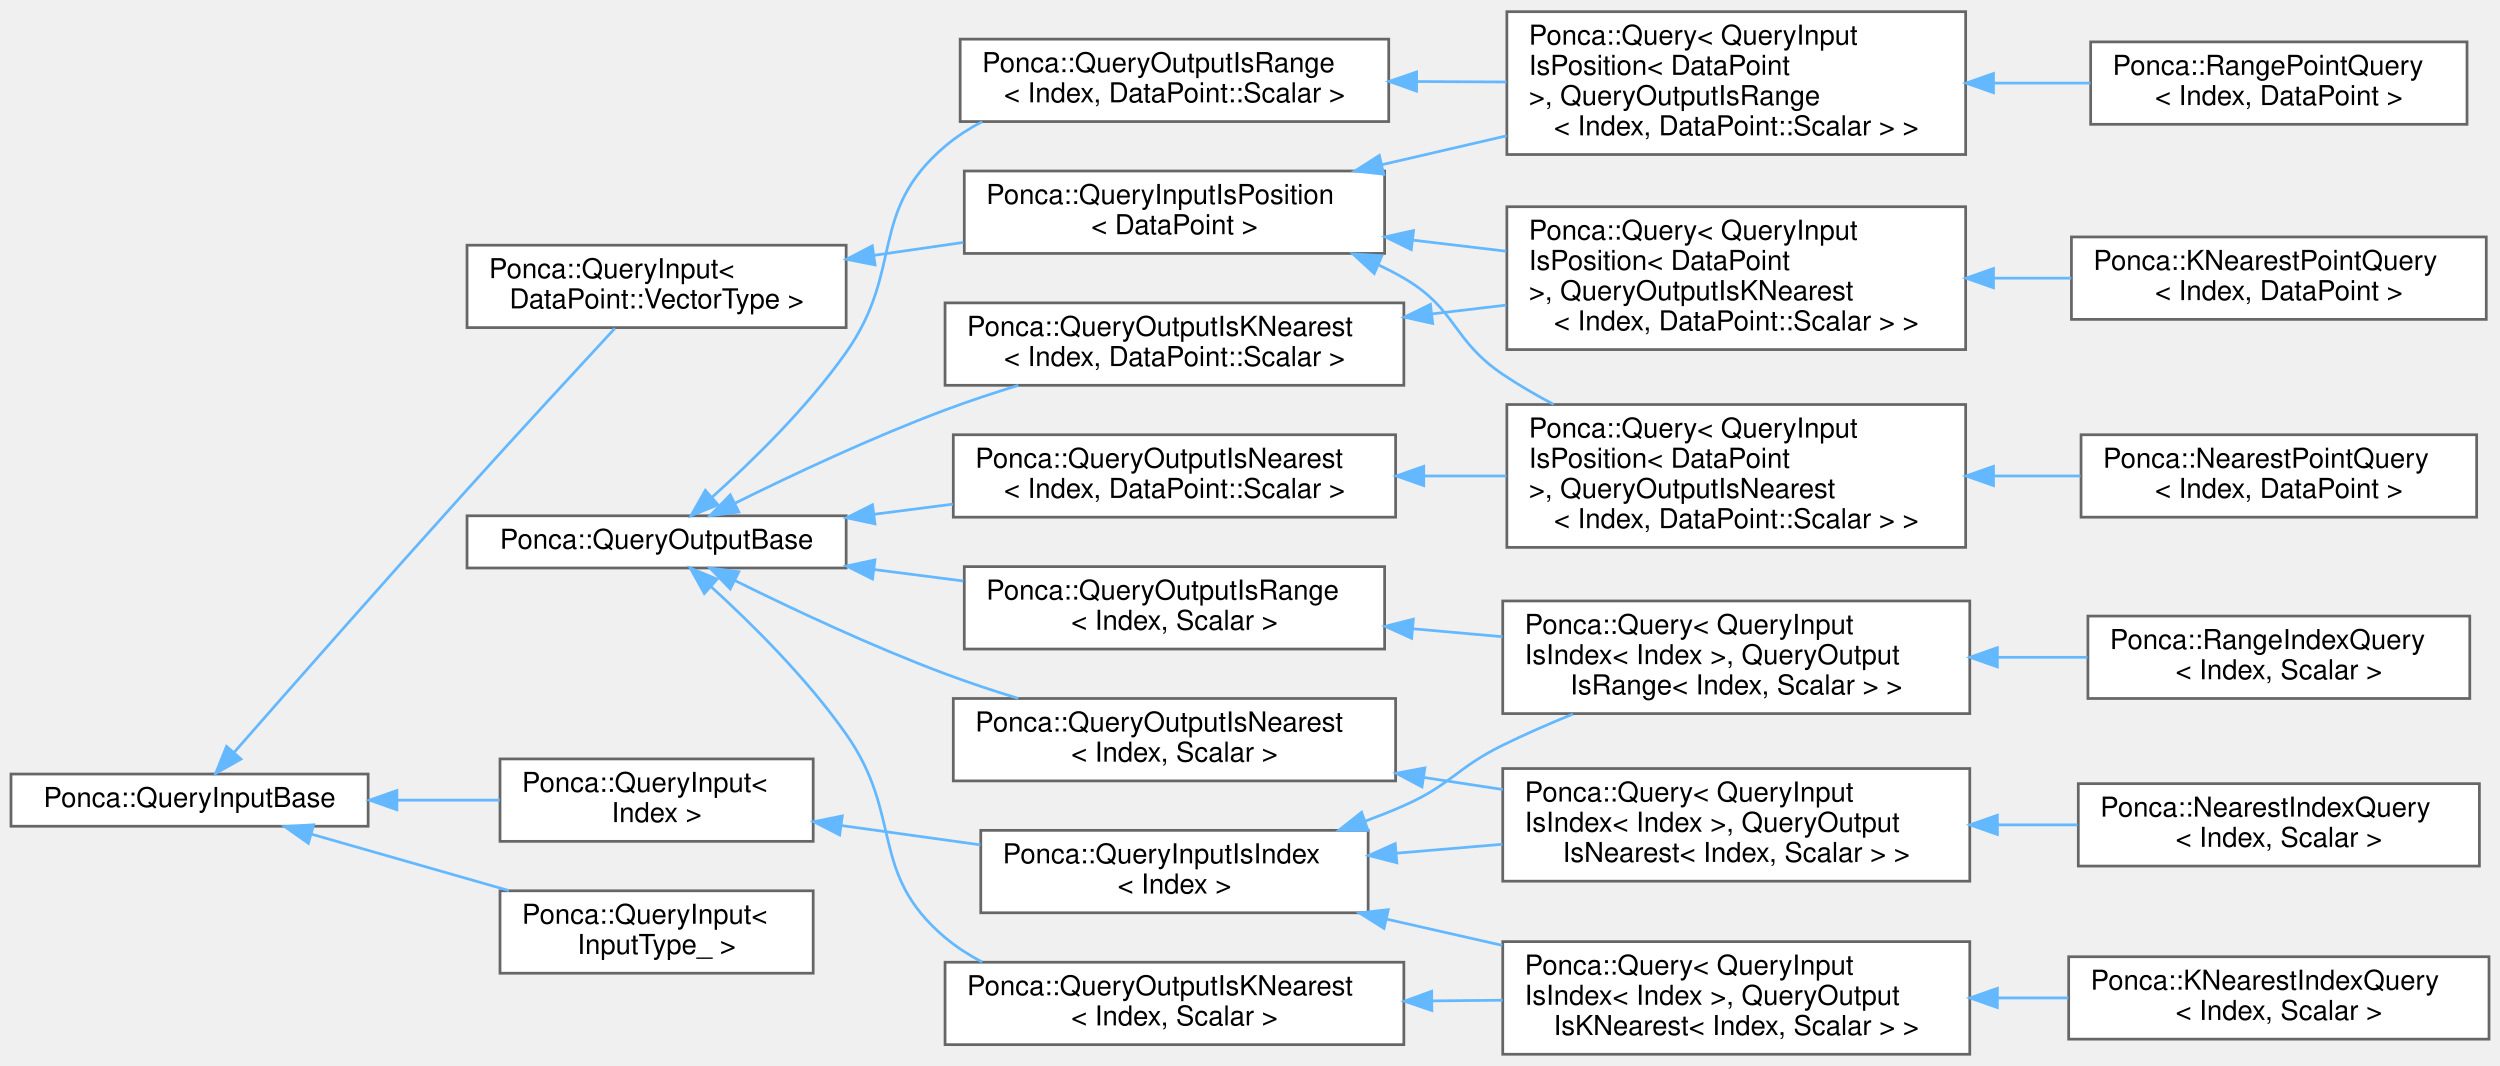
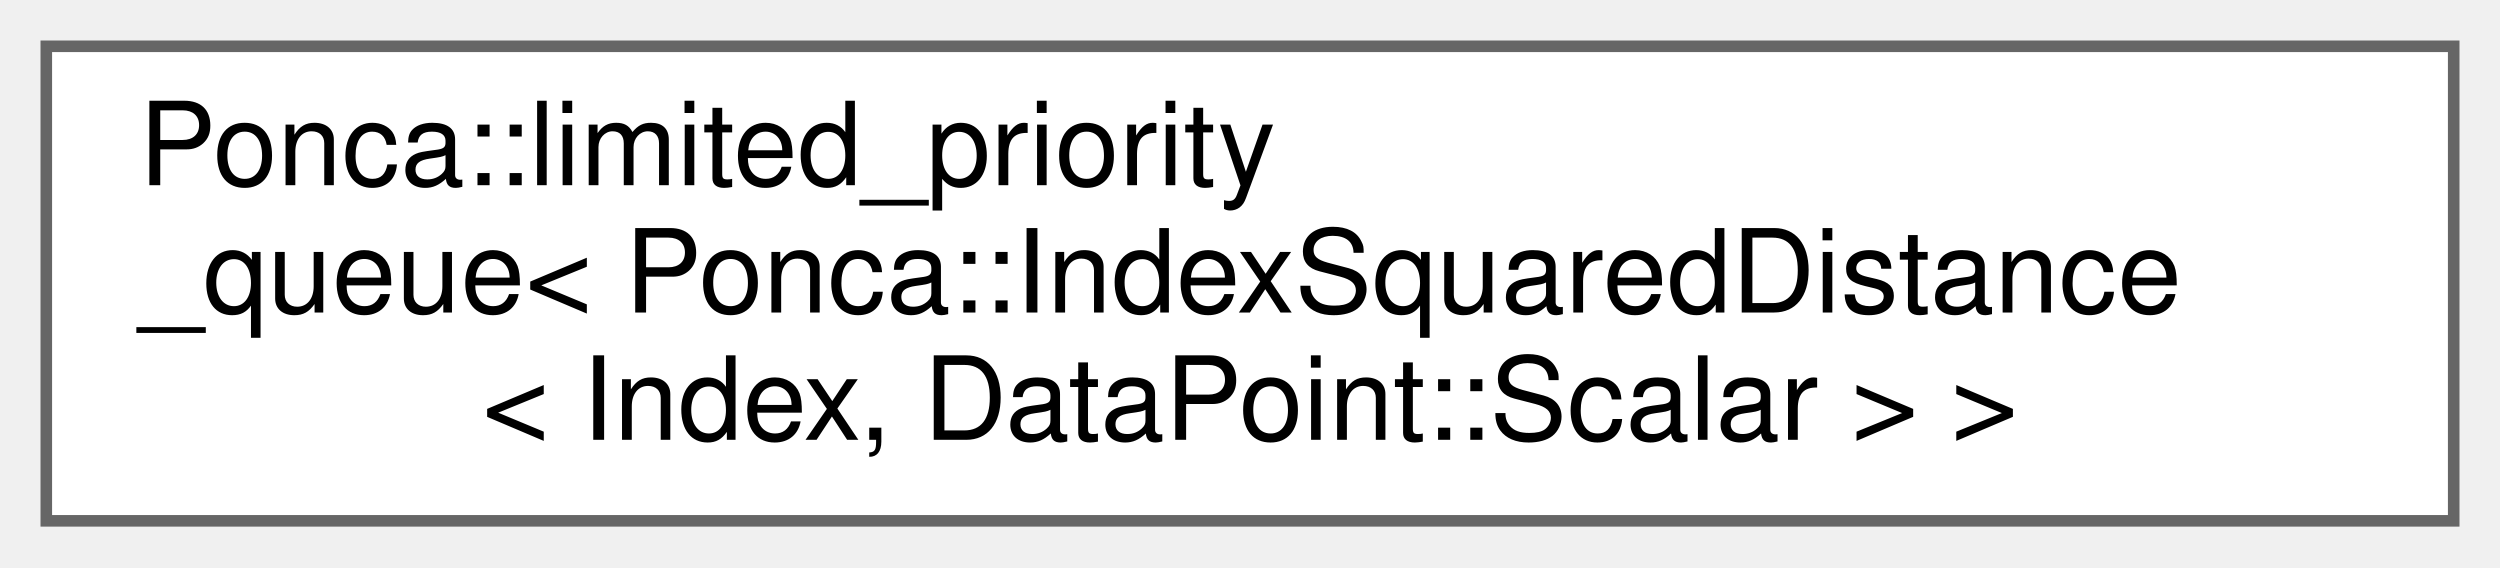
- <svg xmlns="http://www.w3.org/2000/svg" xmlns:xlink="http://www.w3.org/1999/xlink" width="910pt" height="388pt" viewBox="0.00 0.00 910.00 387.50">
-   <g id="graph0" class="graph" transform="scale(1 1) rotate(0) translate(4 383.5)">
+ <svg xmlns="http://www.w3.org/2000/svg" xmlns:xlink="http://www.w3.org/1999/xlink" width="216pt" height="49pt" viewBox="0.00 0.00 216.00 49.00">
+   <g id="graph0" class="graph" transform="scale(1 1) rotate(0) translate(4 45)">
    <g id="node1" class="node">
      <g id="a_node1">
-         <a xlink:href="group__spatialpartitioning.html#structPonca_1_1QueryInputBase" target="_top" xlink:title="Base class for queries input type.">
-           <polygon fill="white" stroke="#666666" points="130,-102 0,-102 0,-83 130,-83 130,-102" />
-           <text text-anchor="middle" x="65" y="-90" font-family="Helvetica,sans-Serif" font-size="10.00">Ponca::QueryInputBase</text>
+         <a xlink:href="classPonca_1_1limited__priority__queue.html" target="_top" xlink:title=" ">
+           <polygon fill="white" stroke="#666666" points="208,-41 0,-41 0,0 208,0 208,-41" />
+           <text text-anchor="start" x="8" y="-29" font-family="Helvetica,sans-Serif" font-size="10.00">Ponca::limited_priority</text>
+           <text text-anchor="start" x="8" y="-18" font-family="Helvetica,sans-Serif" font-size="10.00">_queue&lt; Ponca::IndexSquaredDistance</text>
+           <text text-anchor="middle" x="104" y="-7" font-family="Helvetica,sans-Serif" font-size="10.00">&lt; Index, DataPoint::Scalar &gt; &gt;</text>
        </a>
      </g>
    </g>
-     <g id="node2" class="node">
-       <g id="a_node2">
-         <a xlink:href="group__spatialpartitioning.html" target="_top" xlink:title=" ">
-           <polygon fill="white" stroke="#666666" points="292,-107.5 178,-107.5 178,-77.5 292,-77.5 292,-107.5" />
-           <text text-anchor="start" x="186" y="-95.5" font-family="Helvetica,sans-Serif" font-size="10.00">Ponca::QueryInput&lt;</text>
-           <text text-anchor="middle" x="235" y="-84.5" font-family="Helvetica,sans-Serif" font-size="10.00"> Index &gt;</text>
-         </a>
-       </g>
-     </g>
-     <g id="edge1" class="edge">
-       <path fill="none" stroke="#63b8ff" d="M140.47,-92.5C153.05,-92.5 165.91,-92.5 177.92,-92.5" />
-       <polygon fill="#63b8ff" stroke="#63b8ff" points="140.47,-89 130.47,-92.5 140.47,-96 140.47,-89" />
-     </g>
-     <g id="node10" class="node">
-       <g id="a_node10">
-         <a xlink:href="group__spatialpartitioning.html" target="_top" xlink:title=" ">
-           <polygon fill="white" stroke="#666666" points="304,-294.5 166,-294.5 166,-264.5 304,-264.5 304,-294.5" />
-           <text text-anchor="start" x="174" y="-282.5" font-family="Helvetica,sans-Serif" font-size="10.00">Ponca::QueryInput&lt;</text>
-           <text text-anchor="middle" x="235" y="-271.5" font-family="Helvetica,sans-Serif" font-size="10.00"> DataPoint::VectorType &gt;</text>
-         </a>
-       </g>
-     </g>
-     <g id="edge9" class="edge">
-       <path fill="none" stroke="#63b8ff" d="M81.18,-109.85C100.69,-132.11 135.66,-171.86 166,-205.5 184.46,-225.97 206.04,-249.36 219.85,-264.27" />
-       <polygon fill="#63b8ff" stroke="#63b8ff" points="83.72,-107.45 74.5,-102.23 78.46,-112.06 83.72,-107.45" />
-     </g>
-     <g id="node18" class="node">
-       <g id="a_node18">
-         <a xlink:href="group__spatialpartitioning.html#structPonca_1_1QueryInput" target="_top" xlink:title="Base class for typed queries input type.">
-           <polygon fill="white" stroke="#666666" points="292,-59.5 178,-59.5 178,-29.5 292,-29.5 292,-59.5" />
-           <text text-anchor="start" x="186" y="-47.5" font-family="Helvetica,sans-Serif" font-size="10.00">Ponca::QueryInput&lt;</text>
-           <text text-anchor="middle" x="235" y="-36.5" font-family="Helvetica,sans-Serif" font-size="10.00"> InputType_ &gt;</text>
-         </a>
-       </g>
-     </g>
-     <g id="edge17" class="edge">
-       <path fill="none" stroke="#63b8ff" d="M109.31,-80.13C131.27,-73.85 158.12,-66.18 181.28,-59.56" />
-       <polygon fill="#63b8ff" stroke="#63b8ff" points="108.25,-76.79 99.59,-82.9 110.17,-83.52 108.25,-76.79" />
-     </g>
-     <g id="node3" class="node">
-       <g id="a_node3">
-         <a xlink:href="group__spatialpartitioning.html#structPonca_1_1QueryInputIsIndex" target="_top" xlink:title="Base class for queries storing points.">
-           <polygon fill="white" stroke="#666666" points="494,-81.5 353,-81.5 353,-51.5 494,-51.5 494,-81.5" />
-           <text text-anchor="start" x="361" y="-69.5" font-family="Helvetica,sans-Serif" font-size="10.00">Ponca::QueryInputIsIndex</text>
-           <text text-anchor="middle" x="423.5" y="-58.5" font-family="Helvetica,sans-Serif" font-size="10.00">&lt; Index &gt;</text>
-         </a>
-       </g>
-     </g>
-     <g id="edge2" class="edge">
-       <path fill="none" stroke="#63b8ff" d="M302.25,-83.26C318.67,-80.98 336.3,-78.52 352.88,-76.21" />
-       <polygon fill="#63b8ff" stroke="#63b8ff" points="301.63,-79.82 292.21,-84.66 302.6,-86.75 301.63,-79.82" />
-     </g>
-     <g id="node4" class="node">
-       <g id="a_node4">
-         <a xlink:href="group__spatialpartitioning.html" target="_top" xlink:title=" ">
-           <polygon fill="white" stroke="#666666" points="713,-41 543,-41 543,0 713,0 713,-41" />
-           <text text-anchor="start" x="551" y="-29" font-family="Helvetica,sans-Serif" font-size="10.00">Ponca::Query&lt; QueryInput</text>
-           <text text-anchor="start" x="551" y="-18" font-family="Helvetica,sans-Serif" font-size="10.00">IsIndex&lt; Index &gt;, QueryOutput</text>
-           <text text-anchor="middle" x="628" y="-7" font-family="Helvetica,sans-Serif" font-size="10.00">IsKNearest&lt; Index, Scalar &gt; &gt;</text>
-         </a>
-       </g>
-     </g>
-     <g id="edge3" class="edge">
-       <path fill="none" stroke="#63b8ff" d="M500.69,-49.19C514.44,-46.07 528.85,-42.8 542.81,-39.63" />
-       <polygon fill="#63b8ff" stroke="#63b8ff" points="499.78,-45.81 490.81,-51.44 501.33,-52.64 499.78,-45.81" />
-     </g>
-     <g id="node6" class="node">
-       <g id="a_node6">
-         <a xlink:href="group__spatialpartitioning.html" target="_top" xlink:title=" ">
-           <polygon fill="white" stroke="#666666" points="713,-104 543,-104 543,-63 713,-63 713,-104" />
-           <text text-anchor="start" x="551" y="-92" font-family="Helvetica,sans-Serif" font-size="10.00">Ponca::Query&lt; QueryInput</text>
-           <text text-anchor="start" x="551" y="-81" font-family="Helvetica,sans-Serif" font-size="10.00">IsIndex&lt; Index &gt;, QueryOutput</text>
-           <text text-anchor="middle" x="628" y="-70" font-family="Helvetica,sans-Serif" font-size="10.00">IsNearest&lt; Index, Scalar &gt; &gt;</text>
-         </a>
-       </g>
-     </g>
-     <g id="edge5" class="edge">
-       <path fill="none" stroke="#63b8ff" d="M504.24,-73.19C516.92,-74.26 530.07,-75.36 542.85,-76.44" />
-       <polygon fill="#63b8ff" stroke="#63b8ff" points="504.45,-69.7 494.19,-72.35 503.86,-76.67 504.45,-69.7" />
-     </g>
-     <g id="node8" class="node">
-       <g id="a_node8">
-         <a xlink:href="group__spatialpartitioning.html" target="_top" xlink:title=" ">
-           <polygon fill="white" stroke="#666666" points="713,-165 543,-165 543,-124 713,-124 713,-165" />
-           <text text-anchor="start" x="551" y="-153" font-family="Helvetica,sans-Serif" font-size="10.00">Ponca::Query&lt; QueryInput</text>
-           <text text-anchor="start" x="551" y="-142" font-family="Helvetica,sans-Serif" font-size="10.00">IsIndex&lt; Index &gt;, QueryOutput</text>
-           <text text-anchor="middle" x="628" y="-131" font-family="Helvetica,sans-Serif" font-size="10.00">IsRange&lt; Index, Scalar &gt; &gt;</text>
-         </a>
-       </g>
-     </g>
-     <g id="edge7" class="edge">
-       <path fill="none" stroke="#63b8ff" d="M493.14,-84.93C497.88,-86.68 502.54,-88.53 507,-90.5 524.15,-98.07 526.17,-104.24 543,-112.5 551.13,-116.49 559.88,-120.31 568.56,-123.84" />
-       <polygon fill="#63b8ff" stroke="#63b8ff" points="493.93,-81.5 483.33,-81.52 491.63,-88.11 493.93,-81.5" />
-     </g>
-     <g id="node5" class="node">
-       <g id="a_node5">
-         <a xlink:href="group__spatialpartitioning.html#structPonca_1_1KNearestIndexQuery" target="_top" xlink:title="Base Query class combining QueryInputIsIndex and QueryOutputIsKNearest.">
-           <polygon fill="white" stroke="#666666" points="902,-35.5 749,-35.5 749,-5.5 902,-5.5 902,-35.5" />
-           <text text-anchor="start" x="757" y="-23.5" font-family="Helvetica,sans-Serif" font-size="10.00">Ponca::KNearestIndexQuery</text>
-           <text text-anchor="middle" x="825.5" y="-12.5" font-family="Helvetica,sans-Serif" font-size="10.00">&lt; Index, Scalar &gt;</text>
-         </a>
-       </g>
-     </g>
-     <g id="edge4" class="edge">
-       <path fill="none" stroke="#63b8ff" d="M723.14,-20.5C731.76,-20.5 740.42,-20.5 748.85,-20.5" />
-       <polygon fill="#63b8ff" stroke="#63b8ff" points="723.04,-17 713.04,-20.5 723.04,-24 723.04,-17" />
-     </g>
-     <g id="node7" class="node">
-       <g id="a_node7">
-         <a xlink:href="group__spatialpartitioning.html#structPonca_1_1NearestIndexQuery" target="_top" xlink:title="Base Query class combining QueryInputIsIndex and QueryOutputIsNearest.">
-           <polygon fill="white" stroke="#666666" points="898.5,-98.5 752.5,-98.5 752.5,-68.5 898.5,-68.5 898.5,-98.5" />
-           <text text-anchor="start" x="760.5" y="-86.5" font-family="Helvetica,sans-Serif" font-size="10.00">Ponca::NearestIndexQuery</text>
-           <text text-anchor="middle" x="825.5" y="-75.5" font-family="Helvetica,sans-Serif" font-size="10.00">&lt; Index, Scalar &gt;</text>
-         </a>
-       </g>
-     </g>
-     <g id="edge6" class="edge">
-       <path fill="none" stroke="#63b8ff" d="M723.18,-83.5C732.94,-83.5 742.74,-83.5 752.21,-83.5" />
-       <polygon fill="#63b8ff" stroke="#63b8ff" points="723.04,-80 713.04,-83.5 723.04,-87 723.04,-80" />
-     </g>
-     <g id="node9" class="node">
-       <g id="a_node9">
-         <a xlink:href="group__spatialpartitioning.html#structPonca_1_1RangeIndexQuery" target="_top" xlink:title="Base Query class combining QueryInputIsIndex and QueryOutputIsRange.">
-           <polygon fill="white" stroke="#666666" points="895,-159.5 756,-159.5 756,-129.5 895,-129.5 895,-159.5" />
-           <text text-anchor="start" x="764" y="-147.5" font-family="Helvetica,sans-Serif" font-size="10.00">Ponca::RangeIndexQuery</text>
-           <text text-anchor="middle" x="825.5" y="-136.5" font-family="Helvetica,sans-Serif" font-size="10.00">&lt; Index, Scalar &gt;</text>
-         </a>
-       </g>
-     </g>
-     <g id="edge8" class="edge">
-       <path fill="none" stroke="#63b8ff" d="M723.14,-144.5C734.16,-144.5 745.25,-144.5 755.83,-144.5" />
-       <polygon fill="#63b8ff" stroke="#63b8ff" points="723.04,-141 713.04,-144.5 723.04,-148 723.04,-141" />
-     </g>
-     <g id="node11" class="node">
-       <g id="a_node11">
-         <a xlink:href="group__spatialpartitioning.html#structPonca_1_1QueryInputIsPosition" target="_top" xlink:title="Base class for queries storing points.">
-           <polygon fill="white" stroke="#666666" points="500,-321.5 347,-321.5 347,-291.5 500,-291.5 500,-321.5" />
-           <text text-anchor="start" x="355" y="-309.5" font-family="Helvetica,sans-Serif" font-size="10.00">Ponca::QueryInputIsPosition</text>
-           <text text-anchor="middle" x="423.5" y="-298.5" font-family="Helvetica,sans-Serif" font-size="10.00">&lt; DataPoint &gt;</text>
-         </a>
-       </g>
-     </g>
-     <g id="edge10" class="edge">
-       <path fill="none" stroke="#63b8ff" d="M314.3,-290.84C325.02,-292.39 336.01,-293.98 346.69,-295.52" />
-       <polygon fill="#63b8ff" stroke="#63b8ff" points="314.52,-287.33 304.12,-289.36 313.52,-294.26 314.52,-287.33" />
-     </g>
-     <g id="node12" class="node">
-       <g id="a_node12">
-         <a xlink:href="group__spatialpartitioning.html" target="_top" xlink:title=" ">
-           <polygon fill="white" stroke="#666666" points="711.5,-308.5 544.5,-308.5 544.5,-256.5 711.5,-256.5 711.5,-308.5" />
-           <text text-anchor="start" x="552.5" y="-296.5" font-family="Helvetica,sans-Serif" font-size="10.00">Ponca::Query&lt; QueryInput</text>
-           <text text-anchor="start" x="552.5" y="-285.5" font-family="Helvetica,sans-Serif" font-size="10.00">IsPosition&lt; DataPoint</text>
-           <text text-anchor="start" x="552.5" y="-274.5" font-family="Helvetica,sans-Serif" font-size="10.00"> &gt;, QueryOutputIsKNearest</text>
-           <text text-anchor="middle" x="628" y="-263.5" font-family="Helvetica,sans-Serif" font-size="10.00">&lt; Index, DataPoint::Scalar &gt; &gt;</text>
-         </a>
-       </g>
-     </g>
-     <g id="edge11" class="edge">
-       <path fill="none" stroke="#63b8ff" d="M510.41,-296.32C521.63,-294.99 533.1,-293.63 544.27,-292.3" />
-       <polygon fill="#63b8ff" stroke="#63b8ff" points="509.71,-292.88 500.19,-297.53 510.53,-299.83 509.71,-292.88" />
-     </g>
-     <g id="node14" class="node">
-       <g id="a_node14">
-         <a xlink:href="group__spatialpartitioning.html" target="_top" xlink:title=" ">
-           <polygon fill="white" stroke="#666666" points="711.5,-236.5 544.5,-236.5 544.5,-184.5 711.5,-184.5 711.5,-236.5" />
-           <text text-anchor="start" x="552.5" y="-224.5" font-family="Helvetica,sans-Serif" font-size="10.00">Ponca::Query&lt; QueryInput</text>
-           <text text-anchor="start" x="552.5" y="-213.5" font-family="Helvetica,sans-Serif" font-size="10.00">IsPosition&lt; DataPoint</text>
-           <text text-anchor="start" x="552.5" y="-202.5" font-family="Helvetica,sans-Serif" font-size="10.00"> &gt;, QueryOutputIsNearest</text>
-           <text text-anchor="middle" x="628" y="-191.5" font-family="Helvetica,sans-Serif" font-size="10.00">&lt; Index, DataPoint::Scalar &gt; &gt;</text>
-         </a>
-       </g>
-     </g>
-     <g id="edge13" class="edge">
-       <path fill="none" stroke="#63b8ff" d="M497.67,-287.38C500.88,-285.86 504.01,-284.24 507,-282.5 526.29,-271.27 524.5,-259.97 543,-247.5 548.81,-243.58 555.11,-239.92 561.55,-236.53" />
-       <polygon fill="#63b8ff" stroke="#63b8ff" points="496.23,-284.18 488.43,-291.35 499,-290.62 496.23,-284.18" />
-     </g>
-     <g id="node16" class="node">
-       <g id="a_node16">
-         <a xlink:href="group__spatialpartitioning.html" target="_top" xlink:title=" ">
-           <polygon fill="white" stroke="#666666" points="711.5,-379.5 544.5,-379.5 544.5,-327.5 711.5,-327.5 711.5,-379.5" />
-           <text text-anchor="start" x="552.5" y="-367.5" font-family="Helvetica,sans-Serif" font-size="10.00">Ponca::Query&lt; QueryInput</text>
-           <text text-anchor="start" x="552.5" y="-356.5" font-family="Helvetica,sans-Serif" font-size="10.00">IsPosition&lt; DataPoint</text>
-           <text text-anchor="start" x="552.5" y="-345.5" font-family="Helvetica,sans-Serif" font-size="10.00"> &gt;, QueryOutputIsRange</text>
-           <text text-anchor="middle" x="628" y="-334.5" font-family="Helvetica,sans-Serif" font-size="10.00">&lt; Index, DataPoint::Scalar &gt; &gt;</text>
-         </a>
-       </g>
-     </g>
-     <g id="edge15" class="edge">
-       <path fill="none" stroke="#63b8ff" d="M499.19,-323.84C513.93,-327.26 529.48,-330.87 544.46,-334.34" />
-       <polygon fill="#63b8ff" stroke="#63b8ff" points="499.66,-320.35 489.13,-321.5 498.08,-327.17 499.66,-320.35" />
-     </g>
-     <g id="node13" class="node">
-       <g id="a_node13">
-         <a xlink:href="group__spatialpartitioning.html#structPonca_1_1KNearestPointQuery" target="_top" xlink:title="Base Query class combining QueryInputIsPosition and QueryOutputIsKNearest.">
-           <polygon fill="white" stroke="#666666" points="901,-297.5 750,-297.5 750,-267.5 901,-267.5 901,-297.5" />
-           <text text-anchor="start" x="758" y="-285.5" font-family="Helvetica,sans-Serif" font-size="10.00">Ponca::KNearestPointQuery</text>
-           <text text-anchor="middle" x="825.5" y="-274.5" font-family="Helvetica,sans-Serif" font-size="10.00">&lt; Index, DataPoint &gt;</text>
-         </a>
-       </g>
-     </g>
-     <g id="edge12" class="edge">
-       <path fill="none" stroke="#63b8ff" d="M721.81,-282.5C731.24,-282.5 740.73,-282.5 749.93,-282.5" />
-       <polygon fill="#63b8ff" stroke="#63b8ff" points="721.63,-279 711.63,-282.5 721.63,-286 721.63,-279" />
-     </g>
-     <g id="node15" class="node">
-       <g id="a_node15">
-         <a xlink:href="group__spatialpartitioning.html#structPonca_1_1NearestPointQuery" target="_top" xlink:title="Base Query class combining QueryInputIsPosition and QueryOutputIsNearest.">
-           <polygon fill="white" stroke="#666666" points="897.5,-225.5 753.5,-225.5 753.5,-195.5 897.5,-195.5 897.5,-225.5" />
-           <text text-anchor="start" x="761.5" y="-213.5" font-family="Helvetica,sans-Serif" font-size="10.00">Ponca::NearestPointQuery</text>
-           <text text-anchor="middle" x="825.5" y="-202.5" font-family="Helvetica,sans-Serif" font-size="10.00">&lt; Index, DataPoint &gt;</text>
-         </a>
-       </g>
-     </g>
-     <g id="edge14" class="edge">
-       <path fill="none" stroke="#63b8ff" d="M721.75,-210.5C732.36,-210.5 743.04,-210.5 753.3,-210.5" />
-       <polygon fill="#63b8ff" stroke="#63b8ff" points="721.63,-207 711.63,-210.5 721.63,-214 721.63,-207" />
-     </g>
-     <g id="node17" class="node">
-       <g id="a_node17">
-         <a xlink:href="group__spatialpartitioning.html#structPonca_1_1RangePointQuery" target="_top" xlink:title="Base Query class combining QueryInputIsPosition and QueryOutputIsRange.">
-           <polygon fill="white" stroke="#666666" points="894,-368.5 757,-368.5 757,-338.5 894,-338.5 894,-368.5" />
-           <text text-anchor="start" x="765" y="-356.5" font-family="Helvetica,sans-Serif" font-size="10.00">Ponca::RangePointQuery</text>
-           <text text-anchor="middle" x="825.5" y="-345.5" font-family="Helvetica,sans-Serif" font-size="10.00">&lt; Index, DataPoint &gt;</text>
-         </a>
-       </g>
-     </g>
-     <g id="edge16" class="edge">
-       <path fill="none" stroke="#63b8ff" d="M721.96,-353.5C733.76,-353.5 745.65,-353.5 756.95,-353.5" />
-       <polygon fill="#63b8ff" stroke="#63b8ff" points="721.63,-350 711.63,-353.5 721.63,-357 721.63,-350" />
-     </g>
-     <g id="node19" class="node">
-       <g id="a_node19">
-         <a xlink:href="group__spatialpartitioning.html#structPonca_1_1QueryOutputBase" target="_top" xlink:title="Base class for queries output type.">
-           <polygon fill="white" stroke="#666666" points="304,-196 166,-196 166,-177 304,-177 304,-196" />
-           <text text-anchor="middle" x="235" y="-184" font-family="Helvetica,sans-Serif" font-size="10.00">Ponca::QueryOutputBase</text>
-         </a>
-       </g>
-     </g>
-     <g id="node20" class="node">
-       <g id="a_node20">
-         <a xlink:href="group__spatialpartitioning.html" target="_top" xlink:title=" ">
-           <polygon fill="white" stroke="#666666" points="507,-273.5 340,-273.5 340,-243.5 507,-243.5 507,-273.5" />
-           <text text-anchor="start" x="348" y="-261.5" font-family="Helvetica,sans-Serif" font-size="10.00">Ponca::QueryOutputIsKNearest</text>
-           <text text-anchor="middle" x="423.5" y="-250.5" font-family="Helvetica,sans-Serif" font-size="10.00">&lt; Index, DataPoint::Scalar &gt;</text>
-         </a>
-       </g>
-     </g>
-     <g id="edge18" class="edge">
-       <path fill="none" stroke="#63b8ff" d="M263.57,-200.6C284.26,-210.84 313.47,-224.58 340,-234.5 348.52,-237.69 357.67,-240.72 366.66,-243.48" />
-       <polygon fill="#63b8ff" stroke="#63b8ff" points="264.94,-197.37 254.43,-196.03 261.81,-203.63 264.94,-197.37" />
-     </g>
-     <g id="node21" class="node">
-       <g id="a_node21">
-         <a xlink:href="group__spatialpartitioning.html" target="_top" xlink:title=" ">
-           <polygon fill="white" stroke="#666666" points="504,-225.5 343,-225.5 343,-195.5 504,-195.5 504,-225.5" />
-           <text text-anchor="start" x="351" y="-213.5" font-family="Helvetica,sans-Serif" font-size="10.00">Ponca::QueryOutputIsNearest</text>
-           <text text-anchor="middle" x="423.5" y="-202.5" font-family="Helvetica,sans-Serif" font-size="10.00">&lt; Index, DataPoint::Scalar &gt;</text>
-         </a>
-       </g>
-     </g>
-     <g id="edge20" class="edge">
-       <path fill="none" stroke="#63b8ff" d="M314.28,-196.57C323.73,-197.79 333.39,-199.03 342.86,-200.25" />
-       <polygon fill="#63b8ff" stroke="#63b8ff" points="314.49,-193.07 304.12,-195.27 313.59,-200.01 314.49,-193.07" />
-     </g>
-     <g id="node22" class="node">
-       <g id="a_node22">
-         <a xlink:href="group__spatialpartitioning.html" target="_top" xlink:title=" ">
-           <polygon fill="white" stroke="#666666" points="501.5,-369.5 345.5,-369.5 345.5,-339.5 501.5,-339.5 501.5,-369.5" />
-           <text text-anchor="start" x="353.5" y="-357.5" font-family="Helvetica,sans-Serif" font-size="10.00">Ponca::QueryOutputIsRange</text>
-           <text text-anchor="middle" x="423.5" y="-346.5" font-family="Helvetica,sans-Serif" font-size="10.00">&lt; Index, DataPoint::Scalar &gt;</text>
-         </a>
-       </g>
-     </g>
-     <g id="edge22" class="edge">
-       <path fill="none" stroke="#63b8ff" d="M255.06,-202.65C269.75,-215.8 289.88,-235.42 304,-255.5 325.27,-285.75 311.8,-306.59 340,-330.5 344.1,-333.97 348.67,-336.94 353.51,-339.48" />
-       <polygon fill="#63b8ff" stroke="#63b8ff" points="257.36,-200.01 247.53,-196.05 252.74,-205.27 257.36,-200.01" />
-     </g>
-     <g id="node23" class="node">
-       <g id="a_node23">
-         <a xlink:href="group__spatialpartitioning.html#structPonca_1_1QueryOutputIsKNearest" target="_top" xlink:title="Base class for knearest queries.">
-           <polygon fill="white" stroke="#666666" points="507,-33.5 340,-33.5 340,-3.5 507,-3.5 507,-33.5" />
-           <text text-anchor="start" x="348" y="-21.5" font-family="Helvetica,sans-Serif" font-size="10.00">Ponca::QueryOutputIsKNearest</text>
-           <text text-anchor="middle" x="423.5" y="-10.5" font-family="Helvetica,sans-Serif" font-size="10.00">&lt; Index, Scalar &gt;</text>
-         </a>
-       </g>
-     </g>
-     <g id="edge24" class="edge">
-       <path fill="none" stroke="#63b8ff" d="M254.76,-170.27C269.45,-156.89 289.71,-136.86 304,-116.5 325.01,-86.56 312.04,-66.08 340,-42.5 344.11,-39.04 348.69,-36.08 353.53,-33.54" />
-       <polygon fill="#63b8ff" stroke="#63b8ff" points="252.38,-167.71 247.25,-176.98 257.04,-172.93 252.38,-167.71" />
-     </g>
-     <g id="node24" class="node">
-       <g id="a_node24">
-         <a xlink:href="group__spatialpartitioning.html#structPonca_1_1QueryOutputIsNearest" target="_top" xlink:title="Base class for nearest queries.">
-           <polygon fill="white" stroke="#666666" points="504,-129.5 343,-129.5 343,-99.5 504,-99.5 504,-129.5" />
-           <text text-anchor="start" x="351" y="-117.5" font-family="Helvetica,sans-Serif" font-size="10.00">Ponca::QueryOutputIsNearest</text>
-           <text text-anchor="middle" x="423.5" y="-106.5" font-family="Helvetica,sans-Serif" font-size="10.00">&lt; Index, Scalar &gt;</text>
-         </a>
-       </g>
-     </g>
-     <g id="edge26" class="edge">
-       <path fill="none" stroke="#63b8ff" d="M263.57,-172.4C284.26,-162.16 313.47,-148.42 340,-138.5 348.52,-135.31 357.67,-132.28 366.66,-129.52" />
-       <polygon fill="#63b8ff" stroke="#63b8ff" points="261.81,-169.37 254.43,-176.97 264.94,-175.63 261.81,-169.37" />
-     </g>
-     <g id="node25" class="node">
-       <g id="a_node25">
-         <a xlink:href="group__spatialpartitioning.html#structPonca_1_1QueryOutputIsRange" target="_top" xlink:title="Base class for range queries.">
-           <polygon fill="white" stroke="#666666" points="500,-177.5 347,-177.5 347,-147.5 500,-147.5 500,-177.5" />
-           <text text-anchor="start" x="355" y="-165.5" font-family="Helvetica,sans-Serif" font-size="10.00">Ponca::QueryOutputIsRange</text>
-           <text text-anchor="middle" x="423.5" y="-154.5" font-family="Helvetica,sans-Serif" font-size="10.00">&lt; Index, Scalar &gt;</text>
-         </a>
-       </g>
-     </g>
-     <g id="edge28" class="edge">
-       <path fill="none" stroke="#63b8ff" d="M314.3,-176.42C325.02,-175.04 336.01,-173.63 346.69,-172.26" />
-       <polygon fill="#63b8ff" stroke="#63b8ff" points="313.59,-172.99 304.12,-177.73 314.49,-179.93 313.59,-172.99" />
-     </g>
-     <g id="edge19" class="edge">
-       <path fill="none" stroke="#63b8ff" d="M517.27,-269.5C526.28,-270.56 535.38,-271.64 544.28,-272.7" />
-       <polygon fill="#63b8ff" stroke="#63b8ff" points="517.5,-266 507.16,-268.3 516.68,-272.95 517.5,-266" />
-     </g>
-     <g id="edge21" class="edge">
-       <path fill="none" stroke="#63b8ff" d="M514.51,-210.5C524.44,-210.5 534.51,-210.5 544.33,-210.5" />
-       <polygon fill="#63b8ff" stroke="#63b8ff" points="514.24,-207 504.24,-210.5 514.24,-214 514.24,-207" />
-     </g>
-     <g id="edge23" class="edge">
-       <path fill="none" stroke="#63b8ff" d="M511.88,-354.07C522.66,-354.02 533.65,-353.96 544.35,-353.91" />
-       <polygon fill="#63b8ff" stroke="#63b8ff" points="511.62,-350.57 501.63,-354.12 511.65,-357.57 511.62,-350.57" />
-     </g>
-     <g id="edge25" class="edge">
-       <path fill="none" stroke="#63b8ff" d="M517.19,-19.42C525.78,-19.5 534.46,-19.59 542.97,-19.67" />
-       <polygon fill="#63b8ff" stroke="#63b8ff" points="517.19,-15.92 507.16,-19.32 517.12,-22.92 517.19,-15.92" />
-     </g>
-     <g id="edge27" class="edge">
-       <path fill="none" stroke="#63b8ff" d="M514.17,-100.77C523.75,-99.31 533.48,-97.82 543,-96.36" />
-       <polygon fill="#63b8ff" stroke="#63b8ff" points="513.6,-97.32 504.24,-102.29 514.66,-104.24 513.6,-97.32" />
-     </g>
-     <g id="edge29" class="edge">
-       <path fill="none" stroke="#63b8ff" d="M510.42,-154.86C521.18,-153.91 532.17,-152.93 542.9,-151.98" />
-       <polygon fill="#63b8ff" stroke="#63b8ff" points="509.84,-151.4 500.19,-155.77 510.46,-158.37 509.84,-151.4" />
-     </g>
  </g>
</svg>
